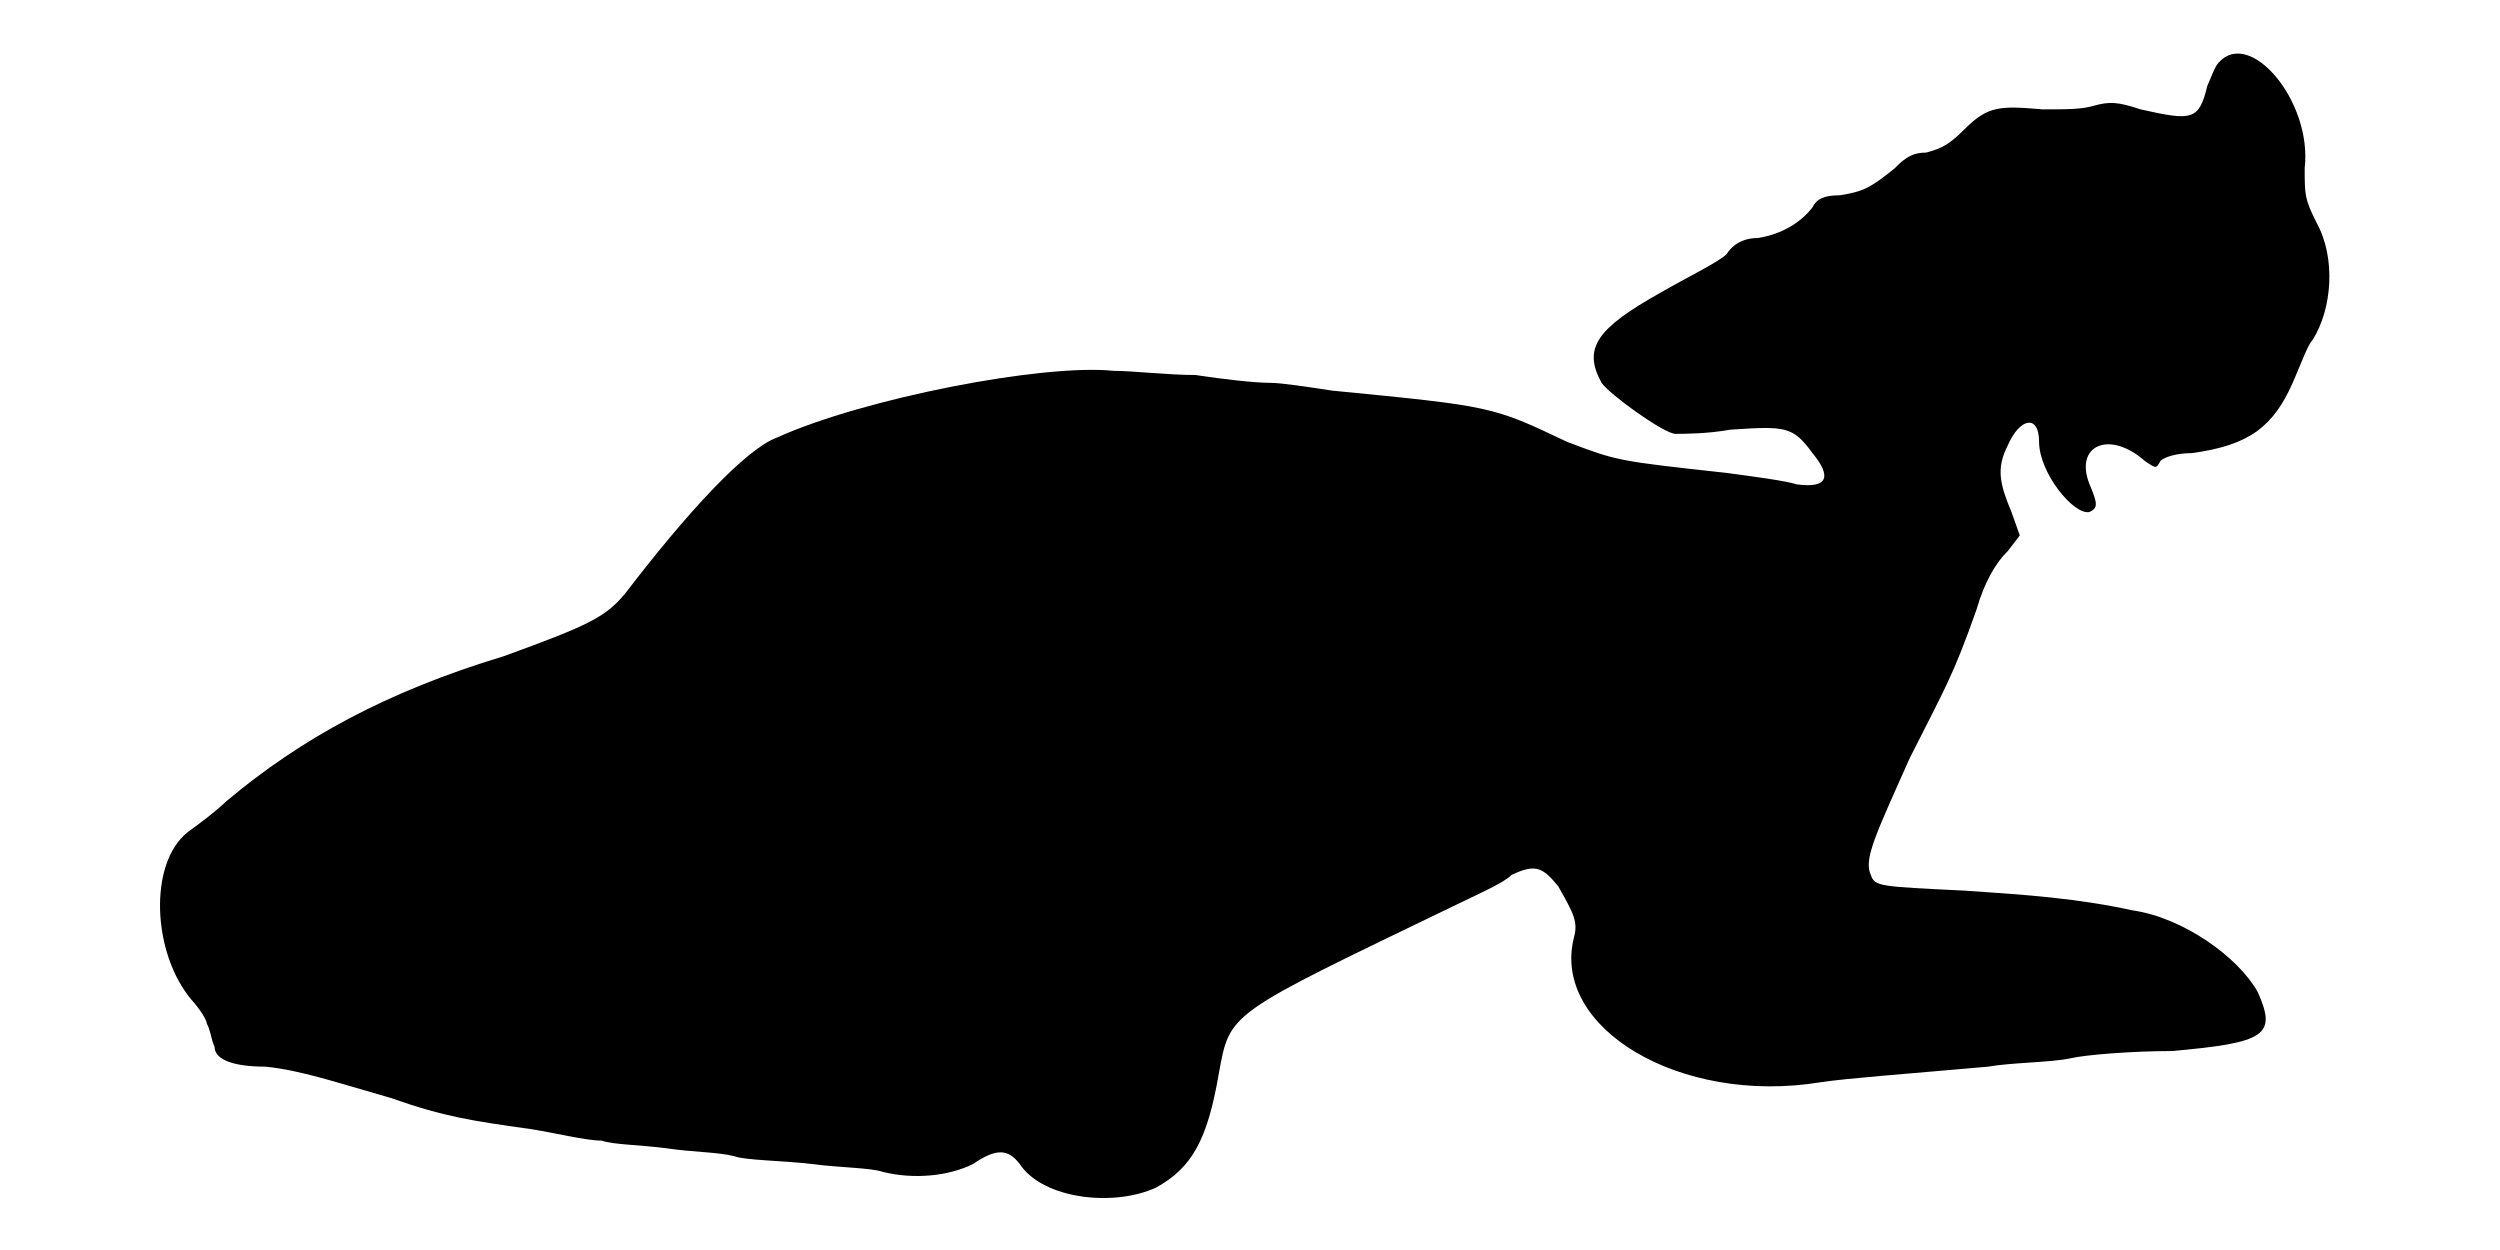
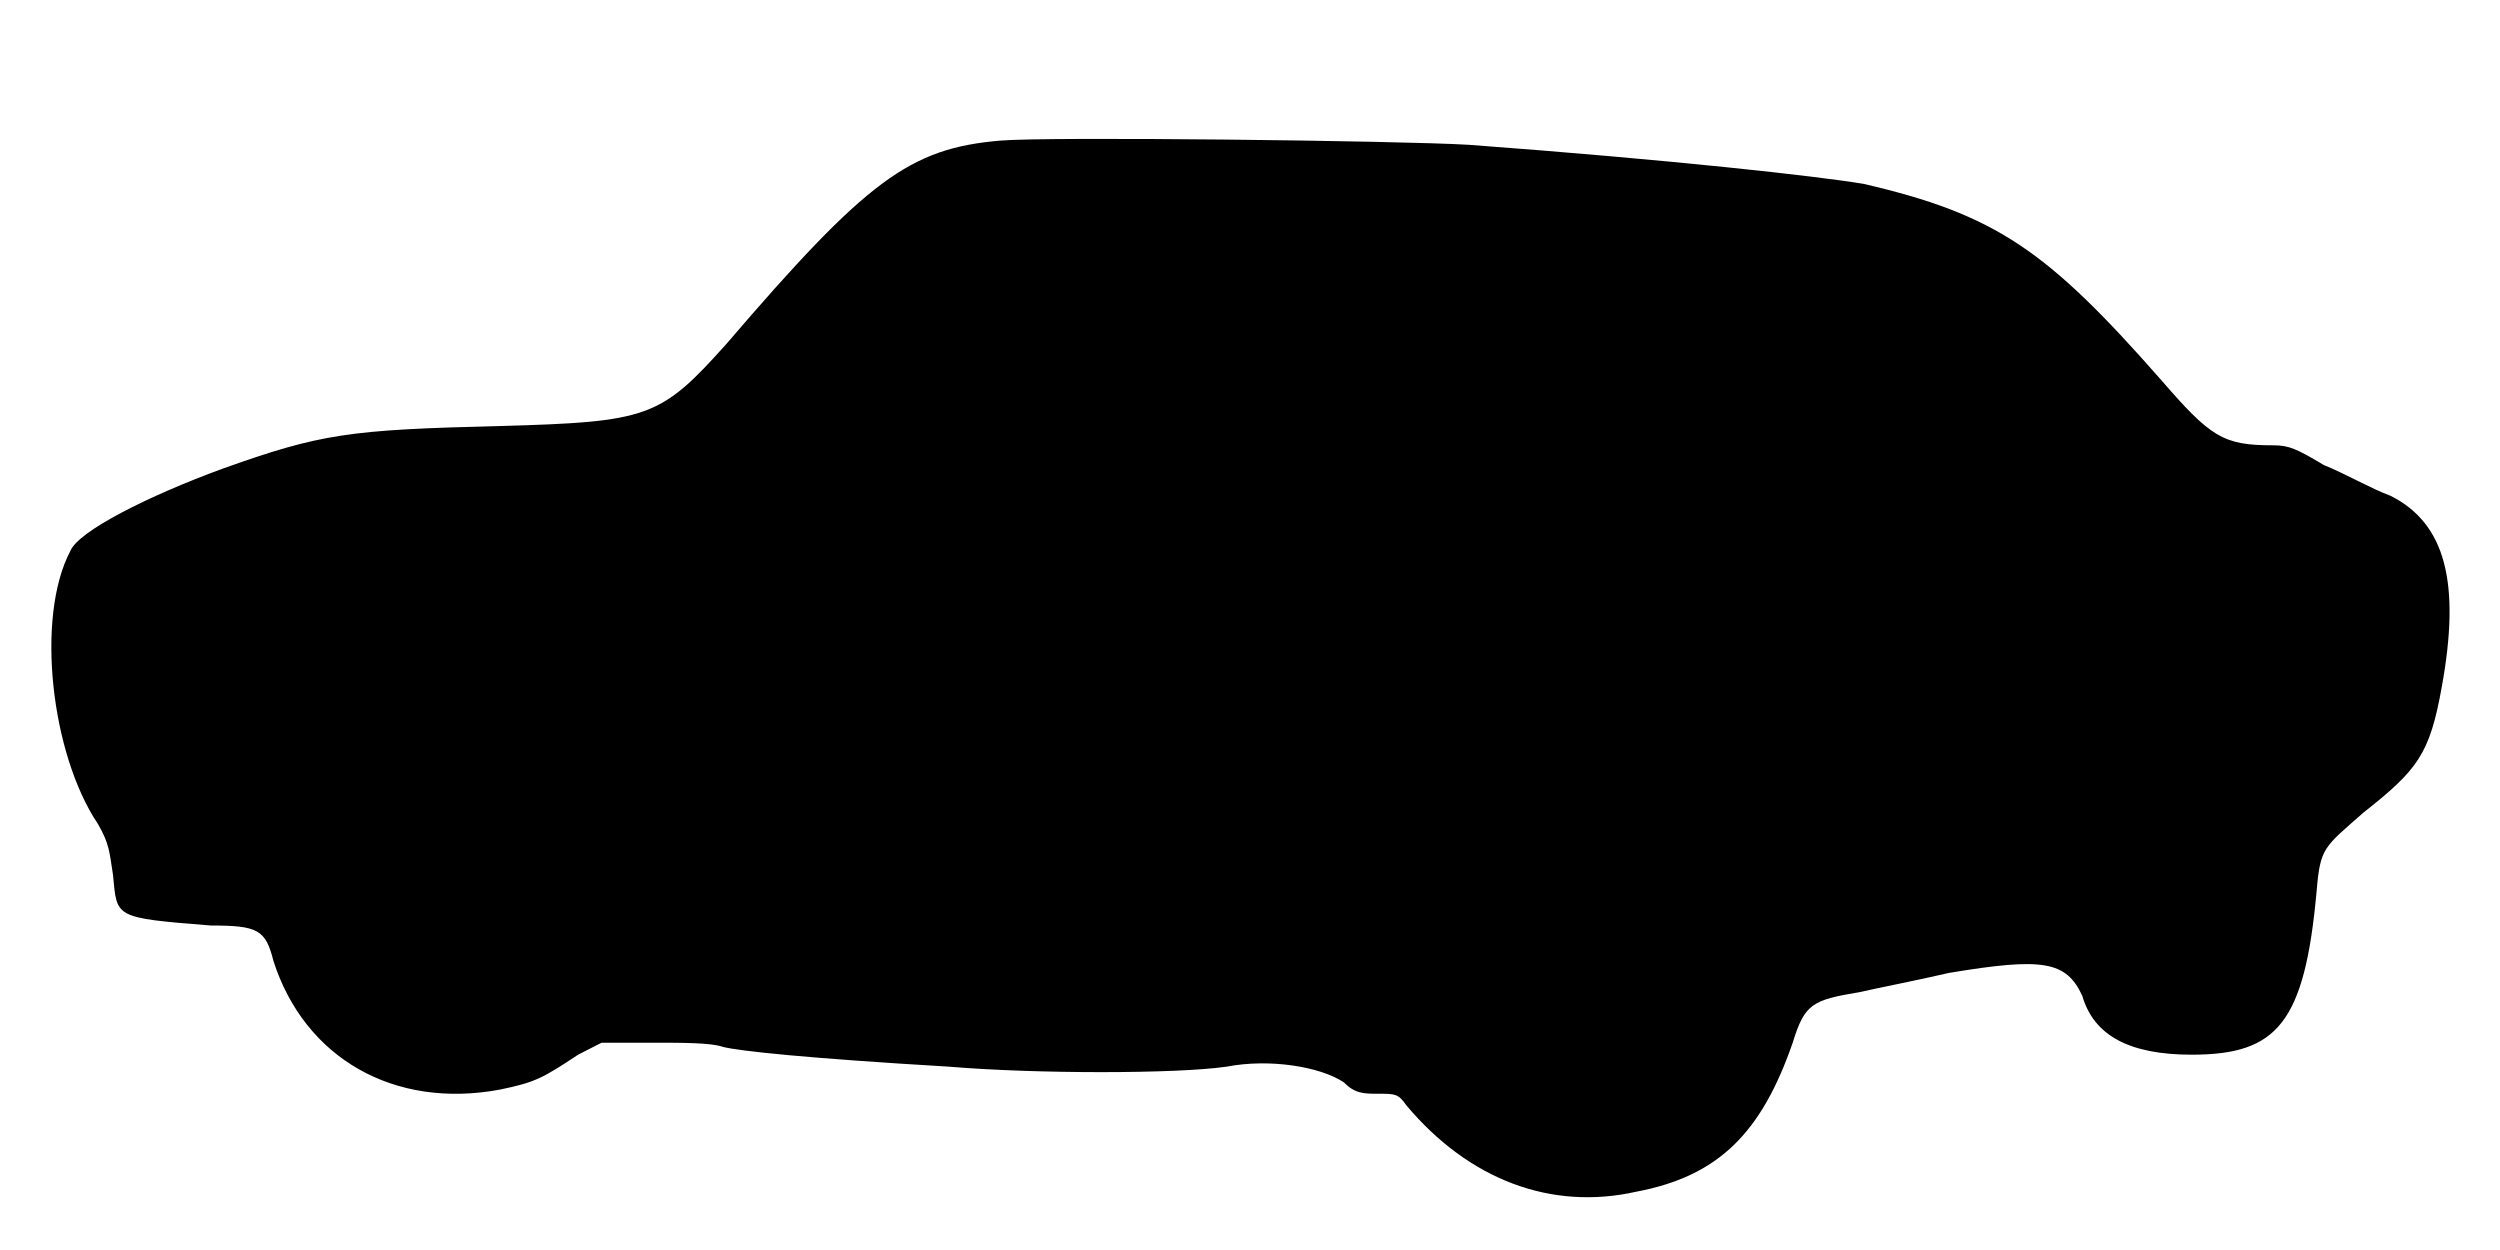
<svg xmlns="http://www.w3.org/2000/svg" viewBox="0 0 48 24">
-   <path d="M42.6 1.2c-.08.08-.15.3-.22.45-.16.67-.3.67-1.28.45-.45-.15-.6-.15-.9-.07-.22.07-.53.07-.98.07-.82-.07-1.05-.07-1.5.38-.3.3-.44.37-.74.45-.23 0-.38.07-.6.3-.46.37-.6.45-1.06.52-.3 0-.44.07-.52.23-.23.3-.6.52-1.05.59-.23 0-.45.08-.6.31-.15.15-.75.44-1.27.74-1.21.68-1.5 1.06-1.13 1.73.15.22 1.2.98 1.42.98.15 0 .61 0 1.05-.08 1.06-.07 1.2-.07 1.58.45.37.45.3.68-.3.6-.22-.07-.83-.15-1.35-.22-2.1-.23-2.1-.23-3.07-.6-1.43-.68-1.43-.68-4.5-.98-.46-.07-.98-.15-1.2-.15-.3 0-.9-.07-1.43-.15-.53 0-1.2-.08-1.57-.08-1.36-.14-4.8.53-6.46 1.28-.6.22-1.72 1.43-2.92 3-.38.45-.68.6-2.33 1.2-2.25.68-3.89 1.58-5.32 2.78-.23.22-.53.44-.75.6-.75.6-.68 2.32.08 3.22.14.15.29.38.29.45.08.15.08.3.15.45 0 .22.3.38.98.38.68.07 1.35.3 2.4.6 1.05.37 1.57.44 2.7.6.45.07 1.05.22 1.35.22.23.08.75.08 1.27.15.46.07.98.07 1.28.15.22.08.9.08 1.5.15.52.07 1.12.07 1.35.15.6.15 1.27.08 1.73-.15.44-.3.67-.3.9 0 .44.67 1.8.83 2.62.45.68-.38.98-.9 1.2-2.18.22-1.2.15-1.12 4.5-3.22.45-.22.98-.45 1.12-.6.46-.22.6-.15.9.22.3.53.38.68.3.98-.44 1.73 2.03 3.22 4.73 2.78.53-.08 1.65-.16 3.22-.3.45-.08 1.21-.08 1.58-.16.3-.07 1.2-.14 1.95-.14 1.8-.16 2.02-.3 1.65-1.13-.37-.67-1.43-1.43-2.4-1.57-1.05-.23-2.03-.3-3.23-.38-1.65-.08-1.72-.08-1.8-.3-.14-.3.08-.75.75-2.25.68-1.35.83-1.57 1.28-2.85.15-.52.37-.9.6-1.12l.23-.3-.16-.45c-.22-.53-.3-.83-.07-1.28.23-.53.6-.6.6-.07 0 .6.67 1.42.97 1.35.16-.08.16-.15 0-.53-.3-.75.38-1.05 1.06-.45.22.15.22.15.3 0 .07-.07.3-.15.6-.15 1.12-.15 1.57-.52 1.94-1.35.16-.37.3-.75.38-.82.38-.6.45-1.58.08-2.25-.23-.46-.23-.53-.23-1.05.15-1.28-1.05-2.7-1.65-2.03z" />
+   <path d="M19.2 2.7c-1.73.15-2.55.75-5.25 3.9-1.27 1.42-1.5 1.5-4.35 1.58-2.92.07-3.45.15-5.33.82-1.42.52-2.77 1.2-2.92 1.58-.67 1.27-.37 3.9.53 5.24.22.38.22.53.29.98.08.82 0 .82 1.88.97.9 0 1.05.08 1.2.68.6 1.87 2.32 2.85 4.35 2.47.68-.14.82-.22 1.5-.67l.45-.23.97 0c.6 0 1.13 0 1.36.08.3.08 1.64.22 4.34.38 1.66.14 4.36.14 5.33 0 .83-.16 1.8 0 2.25.3.22.22.38.22.68.22.3 0 .37 0 .52.22 1.2 1.43 2.78 2.03 4.42 1.66 1.58-.3 2.4-1.13 3-2.86.23-.75.38-.82 1.28-.97.3-.07 1.12-.23 1.72-.37 1.8-.3 2.25-.23 2.56.44.22.76.9 1.13 2.1 1.13 1.64 0 2.17-.6 2.4-3.15.07-.83.14-.83.9-1.5 1.04-.82 1.27-1.12 1.5-2.4.37-2.02.07-3.15-.98-3.68-.38-.14-.9-.44-1.28-.59-.52-.31-.67-.38-.97-.38-.97 0-1.2-.15-2.17-1.27-2.18-2.48-3.16-3.16-5.7-3.75-.9-.15-3.68-.46-7.58-.75-1.35-.08-8.1-.16-9-.08z" />
</svg>
